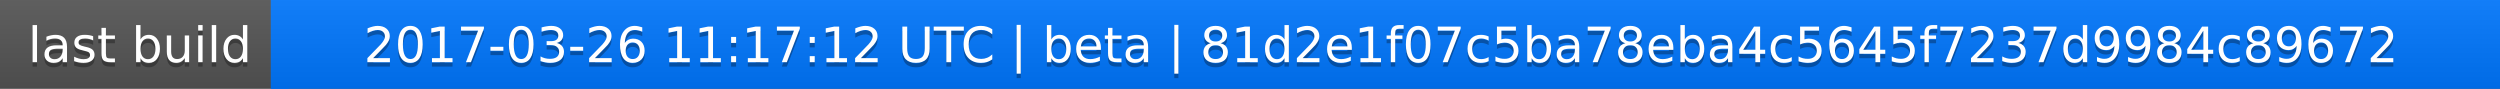
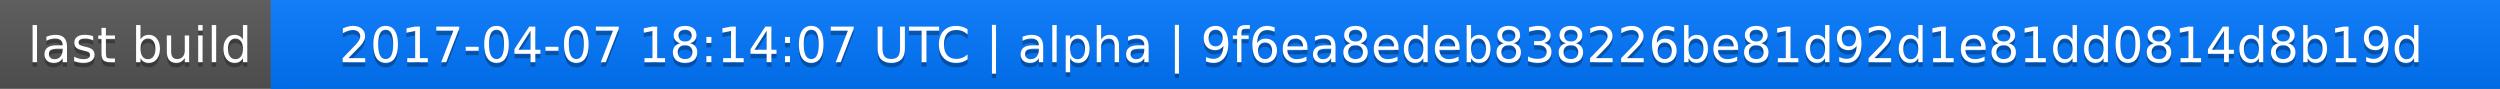
<svg xmlns="http://www.w3.org/2000/svg" width="563" height="20">
  <linearGradient id="a" x2="0" y2="100%">
    <stop offset="0" stop-color="#bbb" stop-opacity=".1" />
    <stop offset="1" stop-opacity=".1" />
  </linearGradient>
  <rect rx="0" width="563" height="20" fill="#555" />
  <rect rx="0" x="61" width="502" height="20" fill="#07f" />
  <path fill="#07f" d="M61 0h4v20h-4z" />
  <rect rx="0" width="563" height="20" fill="url(#a)" />
  <g fill="#fff" text-anchor="middle" font-family="DejaVu Sans,Verdana,Geneva,sans-serif" font-size="11">
    <text x="31.5" y="15" fill="#010101" fill-opacity=".3">last build</text>
    <text x="31.5" y="14">last build</text>
-     <text x="311" y="15" fill="#010101" fill-opacity=".3">2017-03-26 11:17:12 UTC | beta | 81d2e1f07c5ba78eba4c5645f7237d9984c89672</text>
-     <text x="311" y="14">2017-03-26 11:17:12 UTC | beta | 81d2e1f07c5ba78eba4c5645f7237d9984c89672</text>
+     <text x="311" y="15" fill="#010101" fill-opacity=".3">2017-04-07 18:14:07 UTC | alpha | 9f6ea8edeb838226be81d92d1e81dd0814d8b19d</text>
+     <text x="311" y="14">2017-04-07 18:14:07 UTC | alpha | 9f6ea8edeb838226be81d92d1e81dd0814d8b19d</text>
  </g>
</svg>
